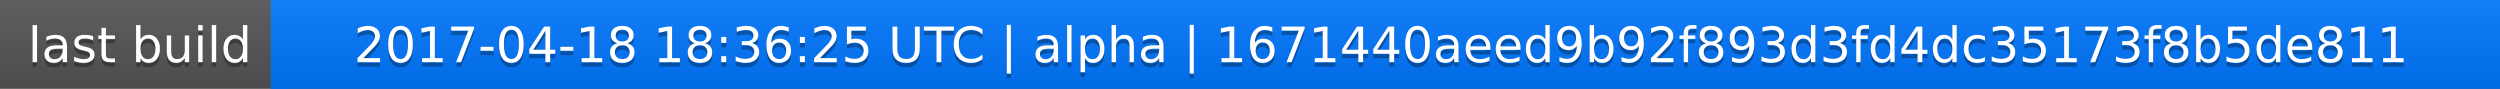
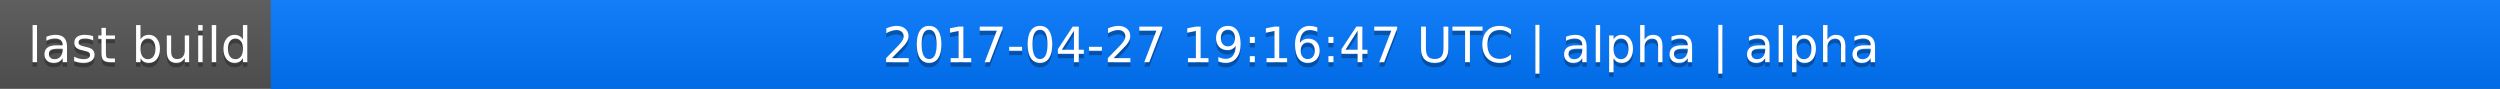
<svg xmlns="http://www.w3.org/2000/svg" width="563" height="20">
  <linearGradient id="a" x2="0" y2="100%">
    <stop offset="0" stop-color="#bbb" stop-opacity=".1" />
    <stop offset="1" stop-opacity=".1" />
  </linearGradient>
  <rect rx="0" width="563" height="20" fill="#555" />
  <rect rx="0" x="61" width="502" height="20" fill="#07f" />
  <path fill="#07f" d="M61 0h4v20h-4z" />
  <rect rx="0" width="563" height="20" fill="url(#a)" />
  <g fill="#fff" text-anchor="middle" font-family="DejaVu Sans,Verdana,Geneva,sans-serif" font-size="11">
    <text x="31.5" y="15" fill="#010101" fill-opacity=".3">last build</text>
    <text x="31.5" y="14">last build</text>
-     <text x="311" y="15" fill="#010101" fill-opacity=".3">2017-04-18 18:36:25 UTC | alpha | 1671440aeed9b92f893d3fd4dc35173f8b5de811</text>
-     <text x="311" y="14">2017-04-18 18:36:25 UTC | alpha | 1671440aeed9b92f893d3fd4dc35173f8b5de811</text>
+     <text x="311" y="15" fill="#010101" fill-opacity=".3">2017-04-27 19:16:47 UTC | alpha | alpha</text>
+     <text x="311" y="14">2017-04-27 19:16:47 UTC | alpha | alpha</text>
  </g>
</svg>
